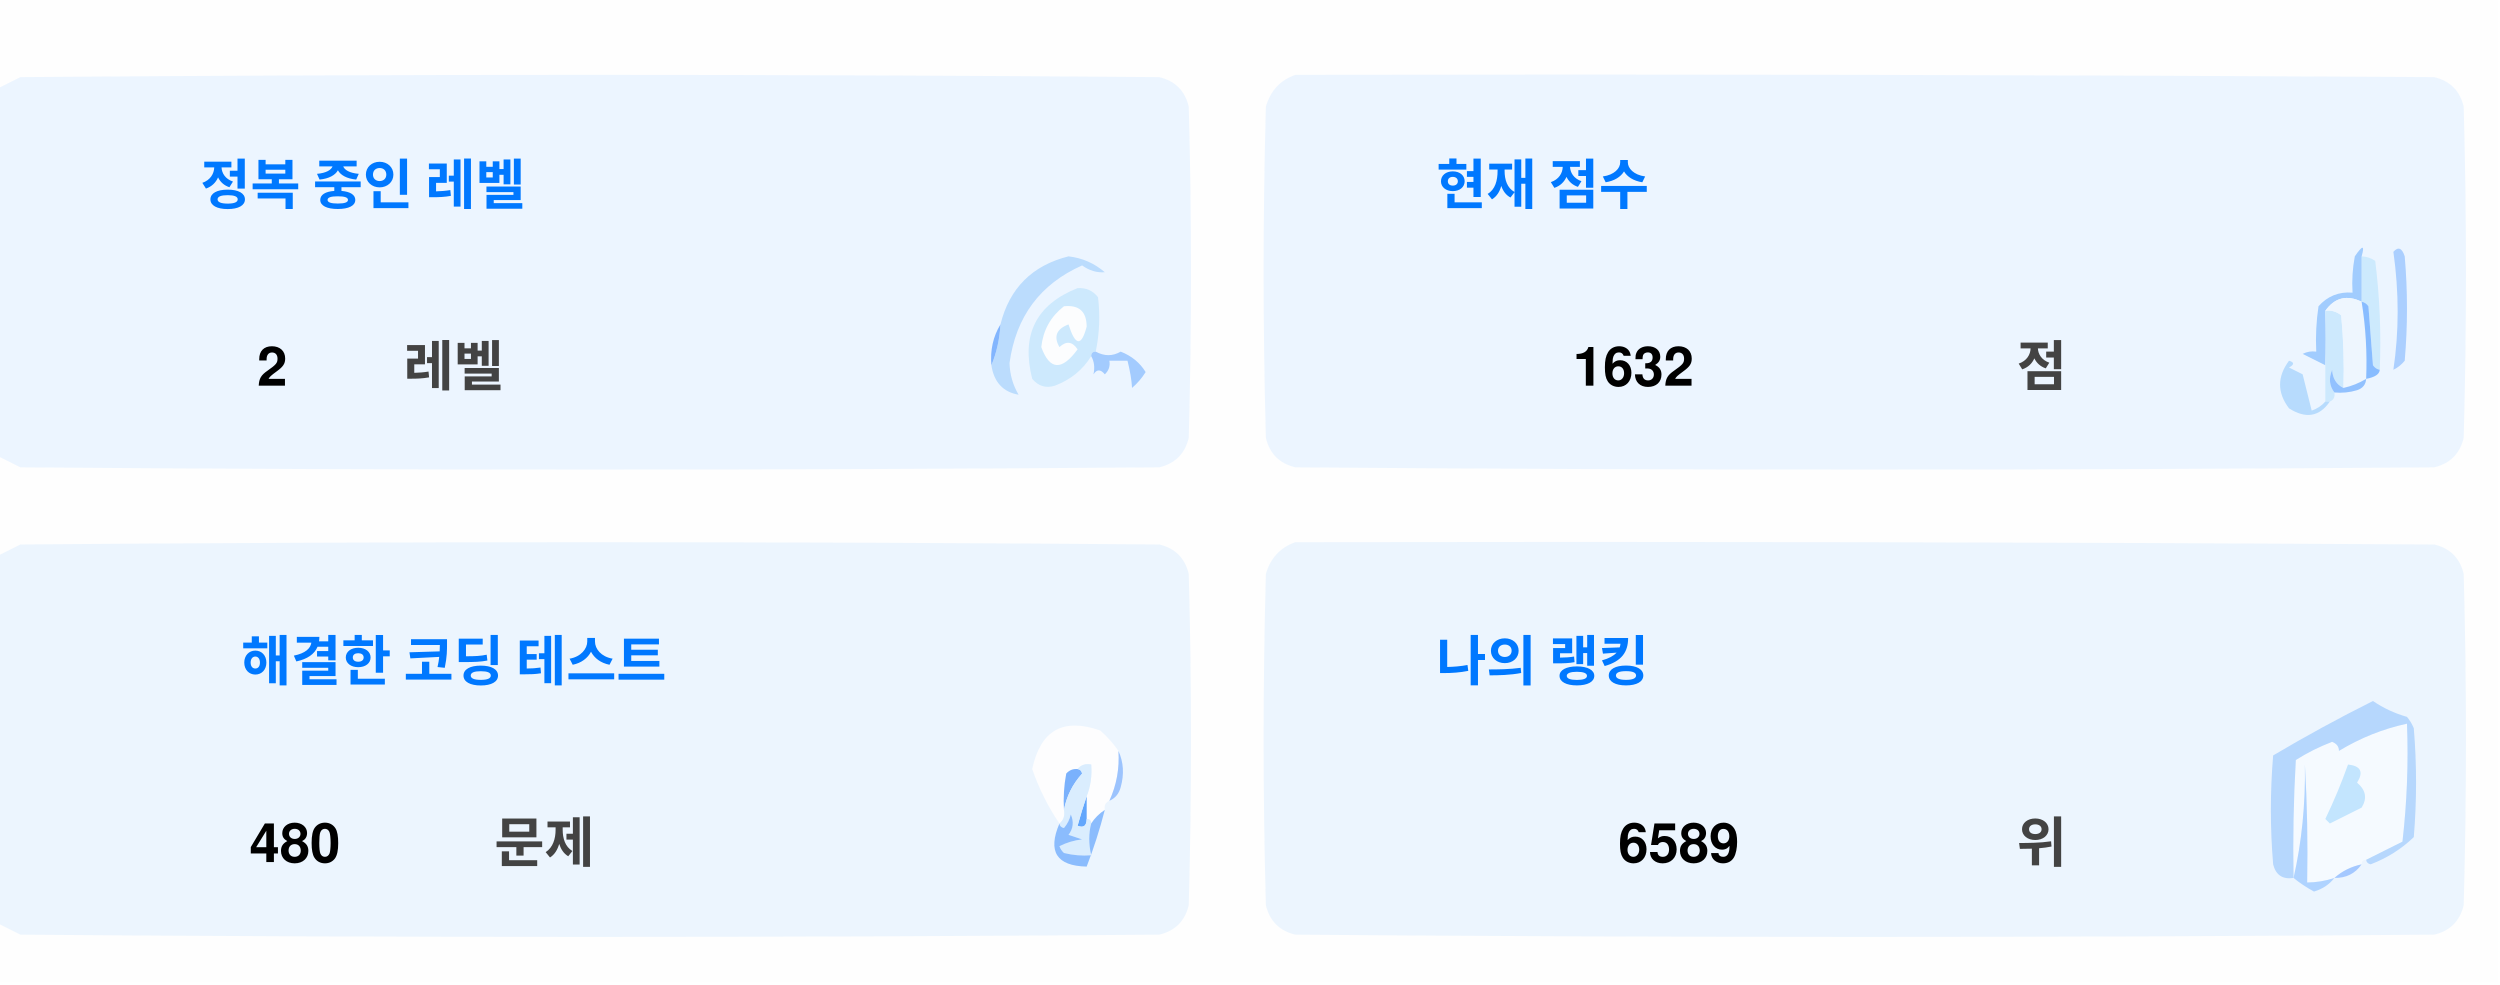
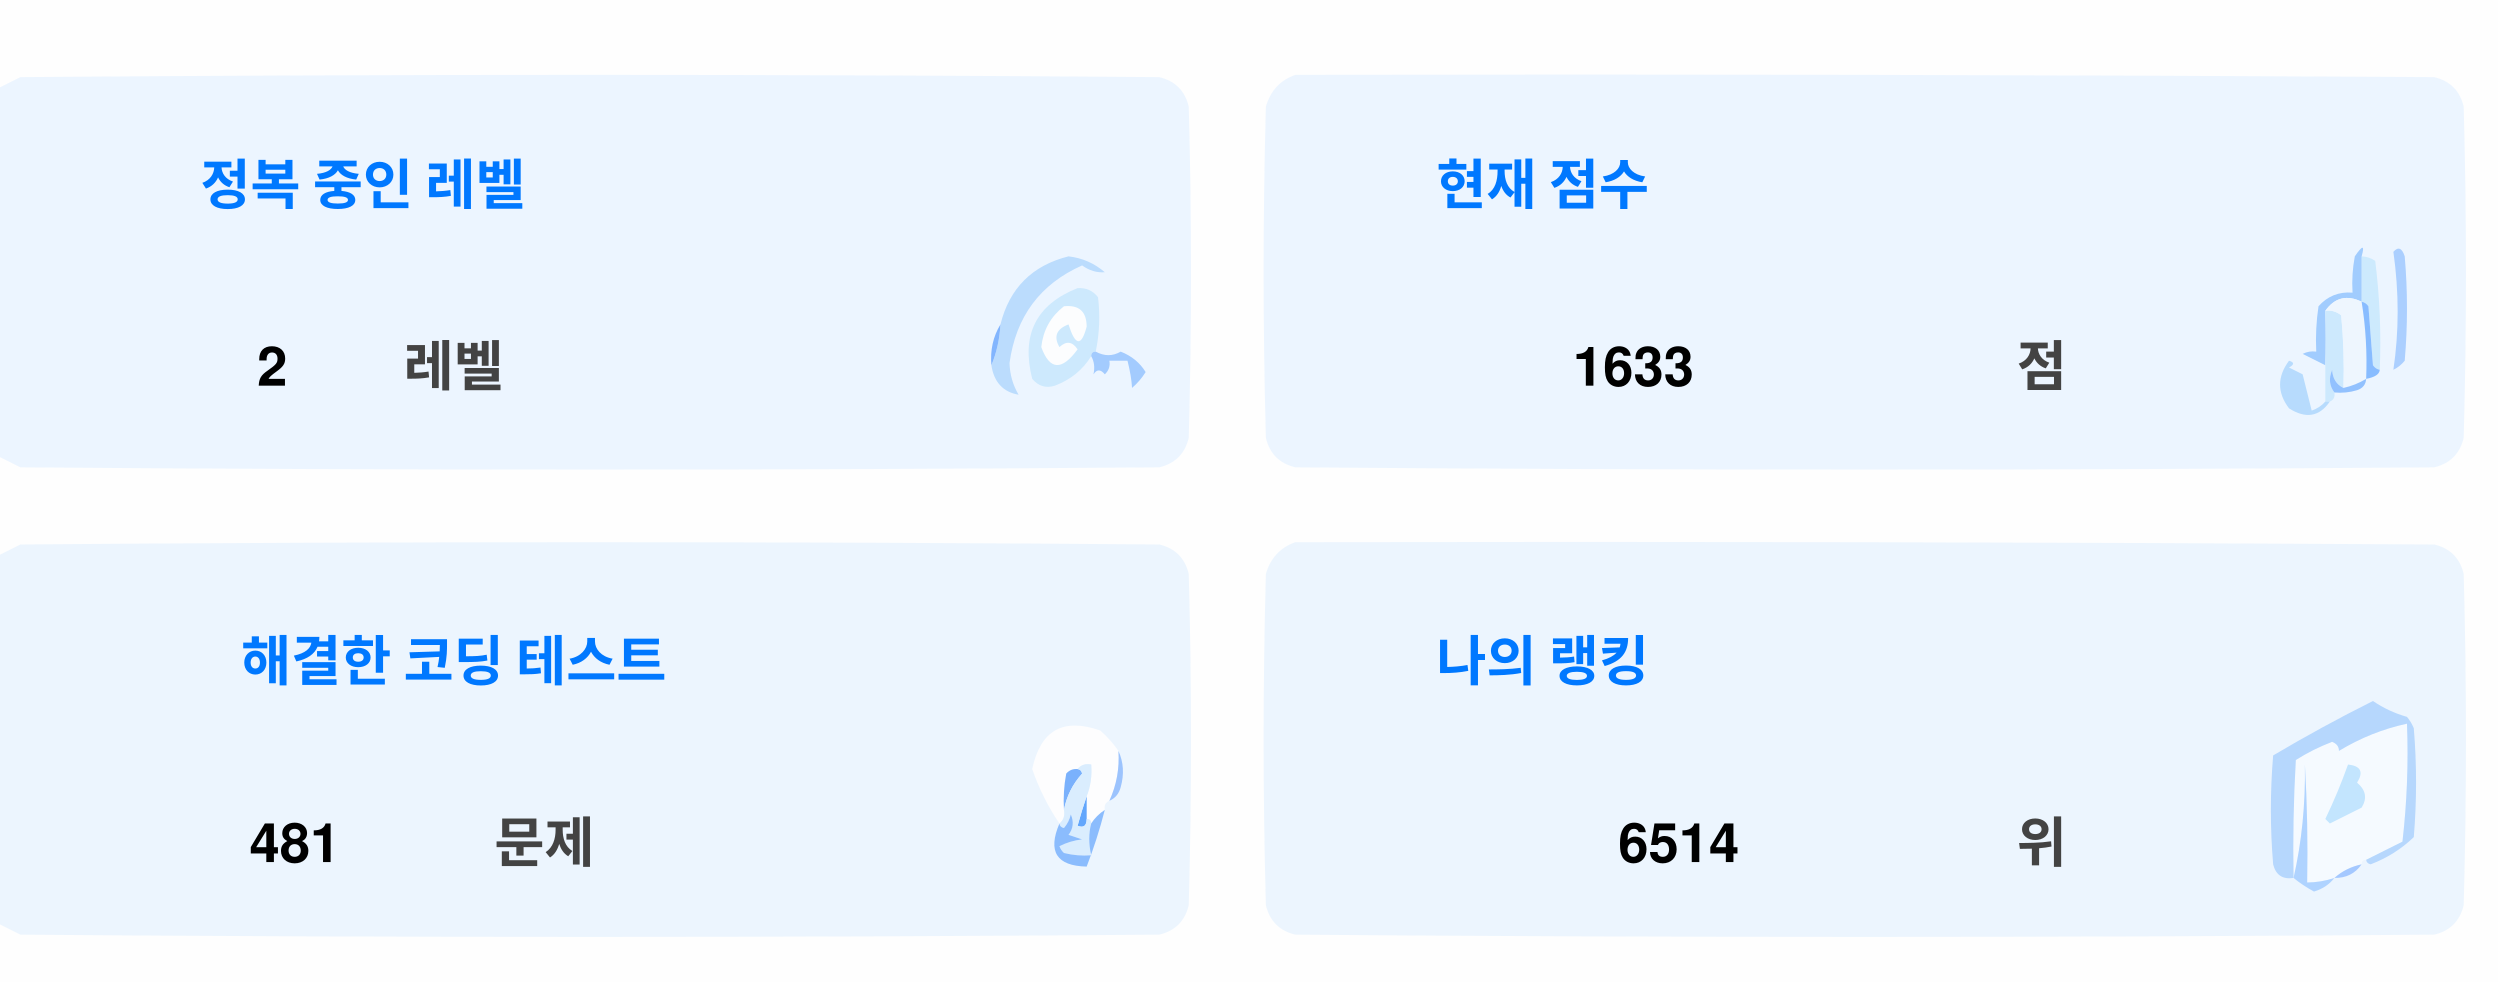
<svg xmlns="http://www.w3.org/2000/svg" version="1.1" width="551px" height="217px" style="shape-rendering:geometricPrecision; text-rendering:geometricPrecision; image-rendering:optimizeQuality; fill-rule:evenodd; clip-rule:evenodd">
  <style>.title {fill: #434343;font-size: 1rem;line-height: 1.5rem;font-weight: bold;font-family: -apple-system, BlinkMacSystemFont, Segoe UI, Helvetica, Arial, sans-serif, Apple Color Emoji, Segoe UI Emoji;}.desc {fill: #434343;font-size: 2.5rem;font-weight: bold;line-height: 1.5rem;font-family: -apple-system, BlinkMacSystemFont, Segoe UI, Helvetica, Arial, sans-serif, Apple Color Emoji, Segoe UI Emoji;}.desc-2 {fill: #434343;font-size: 1rem;font-weight: bold;line-height: 1.5rem;font-family: -apple-system, BlinkMacSystemFont, Segoe UI, Helvetica, Arial, sans-serif, Apple Color Emoji, Segoe UI Emoji;}.text, .desc {animation: twinkling 4s ease-in-out infinite;}@keyframes twinkling {40% { opacity: 1; }50% { opacity: 0.5; }60% { opacity: 1; }70% { opacity: 0.5; }80% { opacity: 1; }}</style>
  <g>
    <path style="opacity:1" fill="#fefefe" d="M -0.5,-0.5 C 183.167,-0.5 366.833,-0.5 550.5,-0.5C 550.5,71.833 550.5,144.167 550.5,216.5C 366.833,216.5 183.167,216.5 -0.5,216.5C -0.5,212.167 -0.5,207.833 -0.5,203.5C 1.14,204.32 2.807,205.153 4.5,206C 88.167,206.667 171.833,206.667 255.5,206C 259,205.167 261.167,203 262,199.5C 262.667,175.167 262.667,150.833 262,126.5C 261.167,123 259,120.833 255.5,120C 171.833,119.333 88.167,119.333 4.5,120C 2.807,120.847 1.14,121.68 -0.5,122.5C -0.5,115.167 -0.5,107.833 -0.5,100.5C 1.14,101.32 2.807,102.153 4.5,103C 88.167,103.667 171.833,103.667 255.5,103C 259,102.167 261.167,100 262,96.5C 262.667,72.167 262.667,47.833 262,23.5C 261.167,20 259,17.833 255.5,17C 171.833,16.333 88.167,16.333 4.5,17C 2.807,17.847 1.14,18.68 -0.5,19.5C -0.5,12.833 -0.5,6.167 -0.5,-0.5 Z" />
  </g>
  <g>
    <path style="opacity:1" fill="#ecf5ff" d="M -0.5,100.5 C -0.5,73.5 -0.5,46.5 -0.5,19.5C 1.14,18.68 2.807,17.847 4.5,17C 88.167,16.333 171.833,16.333 255.5,17C 259,17.833 261.167,20 262,23.5C 262.667,47.833 262.667,72.167 262,96.5C 261.167,100 259,102.167 255.5,103C 171.833,103.667 88.167,103.667 4.5,103C 2.807,102.153 1.14,101.32 -0.5,100.5 Z" />
  </g>
  <g>
    <path style="opacity:1" fill="#ecf5ff" d="M 285.5,16.5 C 369.167,16.333 452.834,16.5 536.5,17C 540,17.833 542.167,20 543,23.5C 543.667,47.833 543.667,72.167 543,96.5C 542.167,100 540,102.167 536.5,103C 452.833,103.667 369.167,103.667 285.5,103C 282,102.167 279.833,100 279,96.5C 278.333,72.167 278.333,47.833 279,23.5C 280.018,19.985 282.185,17.652 285.5,16.5 Z" />
  </g>
  <g>
    <path style="opacity:1" fill="#cdeafd" d="M 520.5,56.5 C 521.583,56.539 522.583,56.873 523.5,57.5C 524.498,65.472 524.831,73.472 524.5,81.5C 523.883,81.389 523.383,81.056 523,80.5C 522.667,76.167 522.333,71.833 522,67.5C 521.617,66.944 521.117,66.611 520.5,66.5C 520.5,63.167 520.5,59.833 520.5,56.5 Z" />
  </g>
  <g>
    <path style="opacity:1" fill="#abcfff" d="M 527.5,55.5 C 528.566,54.308 529.399,54.641 530,56.5C 530.667,64.167 530.667,71.833 530,79.5C 529.311,80.357 528.478,81.023 527.5,81.5C 528.758,73.08 528.758,64.414 527.5,55.5 Z" />
  </g>
  <g>
    <path style="opacity:1" fill="#bbdcfd" d="M 218.5,80.5 C 219.657,77.727 220.324,74.727 220.5,71.5C 222.49,63.51 227.49,58.51 235.5,56.5C 238.528,56.847 241.194,58.014 243.5,60C 241.744,60.141 240.078,59.641 238.5,58.5C 229.247,62.607 223.914,69.773 222.5,80C 222.565,82.526 223.232,84.859 224.5,87C 221.07,86.397 219.07,84.231 218.5,80.5 Z" />
  </g>
  <g>
    <path style="opacity:1" fill="#cde9fd" d="M 241.5,77.5 C 240.833,77.5 240.5,77.833 240.5,78.5C 238.628,81.529 235.961,83.695 232.5,85C 230.536,85.624 228.869,85.124 227.5,83.5C 225.021,73.791 228.354,67.124 237.5,63.5C 239.374,63.39 240.874,64.056 242,65.5C 242.497,69.524 242.331,73.524 241.5,77.5 Z" />
  </g>
  <g>
    <path style="opacity:1" fill="#fcfdfe" d="M 234.5,67.5 C 237.826,67.162 239.493,68.662 239.5,72C 238.334,76.434 237,76.267 235.5,71.5C 232.832,72.515 232.166,74.182 233.5,76.5C 235.017,75.089 236.351,75.256 237.5,77C 234.006,81.771 231.34,81.605 229.5,76.5C 229.904,72.771 231.571,69.771 234.5,67.5 Z" />
  </g>
  <g>
    <path style="opacity:1" fill="#a1ccfe" d="M 520.5,56.5 C 520.5,59.833 520.5,63.167 520.5,66.5C 517.238,64.922 514.572,65.589 512.5,68.5C 512.617,72.81 512.617,76.81 512.5,80.5C 510.86,79.68 509.193,78.847 507.5,78C 508.448,77.517 509.448,77.35 510.5,77.5C 510.335,74.15 510.502,70.817 511,67.5C 512.995,65.253 515.495,64.253 518.5,64.5C 518.336,61.813 518.503,59.146 519,56.5C 520.731,53.969 521.231,53.969 520.5,56.5 Z" />
  </g>
  <g>
    <path style="opacity:1" fill="#cde9fd" d="M 512.5,68.5 C 513.822,68.33 514.989,68.663 516,69.5C 516.499,74.823 516.666,80.156 516.5,85.5C 514.955,84.77 514.122,83.437 514,81.5C 513.22,83.387 513.387,85.054 514.5,86.5C 514.672,87.492 514.338,88.158 513.5,88.5C 513.167,88.5 512.833,88.5 512.5,88.5C 512.5,85.833 512.5,83.167 512.5,80.5C 512.617,76.81 512.617,72.81 512.5,68.5 Z" />
  </g>
  <g>
    <path style="opacity:1" fill="#eef6fe" d="M 520.5,66.5 C 521.407,72.106 521.74,77.773 521.5,83.5C 519.95,84.441 518.284,85.108 516.5,85.5C 516.666,80.156 516.499,74.823 516,69.5C 514.989,68.663 513.822,68.33 512.5,68.5C 514.572,65.589 517.238,64.922 520.5,66.5 Z" />
  </g>
  <g>
    <path style="opacity:1" fill="#88bcff" d="M 520.5,66.5 C 521.117,66.611 521.617,66.944 522,67.5C 522.333,71.833 522.667,76.167 523,80.5C 523.383,81.056 523.883,81.389 524.5,81.5C 524.445,82.469 523.445,83.136 521.5,83.5C 521.74,77.773 521.407,72.106 520.5,66.5 Z" />
  </g>
  <g>
    <path style="opacity:1" fill="#82b5fe" d="M 220.5,71.5 C 220.324,74.727 219.657,77.727 218.5,80.5C 218.215,77.171 218.882,74.171 220.5,71.5 Z" />
  </g>
  <g>
    <path style="opacity:1" fill="#a3cbfe" d="M 240.5,78.5 C 240.5,77.833 240.833,77.5 241.5,77.5C 243.391,78.536 245.224,78.536 247,77.5C 249.391,78.429 251.225,79.929 252.5,82C 251.681,83.319 250.681,84.486 249.5,85.5C 249.409,83.777 249.075,81.777 248.5,79.5C 247.167,79.5 245.833,79.5 244.5,79.5C 244.719,80.675 244.386,81.675 243.5,82.5C 242.575,81.359 241.741,81.359 241,82.5C 241.331,80.981 241.164,79.648 240.5,78.5 Z" />
  </g>
  <g>
    <path style="opacity:1" fill="#b7dbfd" d="M 512.5,88.5 C 512.833,88.5 513.167,88.5 513.5,88.5C 511.199,91.857 508.199,92.357 504.5,90C 501.872,86.535 501.872,83.035 504.5,79.5C 505.696,79.846 505.696,80.346 504.5,81C 505.5,81.5 506.5,82 507.5,82.5C 508.167,85.167 508.833,87.833 509.5,90.5C 510.739,90.058 511.739,89.391 512.5,88.5 Z" />
  </g>
  <g>
    <path style="opacity:1" fill="#92c1fe" d="M 516.5,85.5 C 518.284,85.108 519.95,84.441 521.5,83.5C 521.423,84.75 520.756,85.583 519.5,86C 517.866,86.493 516.199,86.66 514.5,86.5C 513.387,85.054 513.22,83.387 514,81.5C 514.122,83.437 514.955,84.77 516.5,85.5 Z" />
  </g>
  <g>
    <path style="opacity:1" fill="#ecf5fe" d="M -0.5,203.5 C -0.5,176.5 -0.5,149.5 -0.5,122.5C 1.14,121.68 2.807,120.847 4.5,120C 88.167,119.333 171.833,119.333 255.5,120C 259,120.833 261.167,123 262,126.5C 262.667,150.833 262.667,175.167 262,199.5C 261.167,203 259,205.167 255.5,206C 171.833,206.667 88.167,206.667 4.5,206C 2.807,205.153 1.14,204.32 -0.5,203.5 Z" />
  </g>
  <g>
    <path style="opacity:1" fill="#ecf5fe" d="M 285.5,119.5 C 369.167,119.333 452.834,119.5 536.5,120C 540,120.833 542.167,123 543,126.5C 543.667,150.833 543.667,175.167 543,199.5C 542.167,203 540,205.167 536.5,206C 452.833,206.667 369.167,206.667 285.5,206C 282,205.167 279.833,203 279,199.5C 278.333,175.167 278.333,150.833 279,126.5C 280.018,122.985 282.185,120.652 285.5,119.5 Z" />
  </g>
  <g>
    <path style="opacity:1" fill="#fdfdfe" d="M 246.5,165.5 C 246.758,169.367 246.092,173.034 244.5,176.5C 243.662,176.842 243.328,177.508 243.5,178.5C 242.272,179.306 241.272,180.306 240.5,181.5C 240.5,180.833 240.167,180.5 239.5,180.5C 239.5,178.833 239.5,177.167 239.5,175.5C 240.369,173.283 240.702,170.95 240.5,168.5C 239.209,168.263 238.209,168.596 237.5,169.5C 236.504,169.414 235.671,169.748 235,170.5C 234.503,173.146 234.336,175.813 234.5,178.5C 234.737,179.791 234.404,180.791 233.5,181.5C 230.986,177.806 228.986,173.806 227.5,169.5C 229.309,160.957 234.309,158.124 242.5,161C 244.07,162.397 245.404,163.897 246.5,165.5 Z" />
  </g>
  <g>
    <path style="opacity:1" fill="#f5faff" d="M 521.5,189.5 C 520.833,189.5 520.5,189.833 520.5,190.5C 518.181,190.992 516.181,191.992 514.5,193.5C 512.565,194.15 510.565,194.483 508.5,194.5C 508.666,185.827 508.5,177.16 508,168.5C 508.141,177.227 507.308,185.56 505.5,193.5C 505.334,184.827 505.5,176.16 506,167.5C 508.527,165.903 511.194,164.57 514,163.5C 515.011,163.892 515.511,164.559 515.5,165.5C 520.21,162.641 525.21,160.641 530.5,159.5C 530.831,168.192 530.498,176.859 529.5,185.5C 526.807,186.847 524.14,188.18 521.5,189.5 Z" />
  </g>
  <g>
    <path style="opacity:1" fill="#b6d7fd" d="M 521.5,189.5 C 524.14,188.18 526.807,186.847 529.5,185.5C 530.498,176.859 530.831,168.192 530.5,159.5C 525.21,160.641 520.21,162.641 515.5,165.5C 515.511,164.559 515.011,163.892 514,163.5C 511.194,164.57 508.527,165.903 506,167.5C 505.5,176.16 505.334,184.827 505.5,193.5C 503.089,193.863 501.589,192.863 501,190.5C 500.333,182.5 500.333,174.5 501,166.5C 508.173,162.246 515.507,158.246 523,154.5C 525.304,156.068 527.804,157.235 530.5,158C 531.126,158.75 531.626,159.584 532,160.5C 532.667,168.5 532.667,176.5 532,184.5C 529.292,187.111 526.125,189.111 522.5,190.5C 521.893,190.376 521.56,190.043 521.5,189.5 Z" />
  </g>
  <g>
    <path style="opacity:1" fill="#c3e5fe" d="M 517.5,168.5 C 520.317,168.801 520.984,170.134 519.5,172.5C 521.439,174.122 521.772,175.956 520.5,178C 518.167,179.167 515.833,180.333 513.5,181.5C 513.167,181.167 512.833,180.833 512.5,180.5C 514.414,176.515 516.081,172.515 517.5,168.5 Z" />
  </g>
  <g>
    <path style="opacity:1" fill="#7ab1fc" d="M 237.5,169.5 C 238.043,169.56 238.376,169.893 238.5,170.5C 236.395,172.836 235.062,175.503 234.5,178.5C 234.336,175.813 234.503,173.146 235,170.5C 235.671,169.748 236.504,169.414 237.5,169.5 Z" />
  </g>
  <g>
    <path style="opacity:1" fill="#afd3ff" d="M 514.5,193.5 C 513.378,194.947 511.878,195.947 510,196.5C 508.348,195.601 506.848,194.601 505.5,193.5C 507.308,185.56 508.141,177.227 508,168.5C 508.5,177.16 508.666,185.827 508.5,194.5C 510.565,194.483 512.565,194.15 514.5,193.5 Z" />
  </g>
  <g>
    <path style="opacity:1" fill="#9cc3fd" d="M 246.5,165.5 C 247.634,167.966 247.801,170.633 247,173.5C 246.623,174.942 245.79,175.942 244.5,176.5C 246.092,173.034 246.758,169.367 246.5,165.5 Z" />
  </g>
  <g>
    <path style="opacity:1" fill="#62a6fc" d="M 239.5,175.5 C 239.5,177.167 239.5,178.833 239.5,180.5C 239.483,182.028 238.816,182.528 237.5,182C 238.117,179.723 238.784,177.556 239.5,175.5 Z" />
  </g>
  <g>
    <path style="opacity:1" fill="#daedfe" d="M 237.5,169.5 C 238.209,168.596 239.209,168.263 240.5,168.5C 240.702,170.95 240.369,173.283 239.5,175.5C 238.784,177.556 238.117,179.723 237.5,182C 238.816,182.528 239.483,182.028 239.5,180.5C 240.167,180.5 240.5,180.833 240.5,181.5C 239.918,183.669 239.918,186.002 240.5,188.5C 238.473,188.662 236.473,188.495 234.5,188C 234.043,187.586 233.709,187.086 233.5,186.5C 235.078,185.702 236.744,185.202 238.5,185C 237.5,184.667 236.5,184.333 235.5,184C 236.554,182.612 236.72,181.112 236,179.5C 235.751,180.624 235.251,181.624 234.5,182.5C 233.893,182.376 233.56,182.043 233.5,181.5C 234.404,180.791 234.737,179.791 234.5,178.5C 235.062,175.503 236.395,172.836 238.5,170.5C 238.376,169.893 238.043,169.56 237.5,169.5 Z" />
  </g>
  <g>
    <path style="opacity:1" fill="#8bbcfd" d="M 243.5,178.5 C 242.395,182.803 241.062,186.969 239.5,191C 232.857,190.847 230.857,187.68 233.5,181.5C 233.56,182.043 233.893,182.376 234.5,182.5C 235.251,181.624 235.751,180.624 236,179.5C 236.72,181.112 236.554,182.612 235.5,184C 236.5,184.333 237.5,184.667 238.5,185C 236.744,185.202 235.078,185.702 233.5,186.5C 233.709,187.086 234.043,187.586 234.5,188C 236.473,188.495 238.473,188.662 240.5,188.5C 239.918,186.002 239.918,183.669 240.5,181.5C 241.272,180.306 242.272,179.306 243.5,178.5 Z" />
  </g>
  <g>
    <path style="opacity:1" fill="#a4c8ff" d="M 520.5,190.5 C 519.089,192.539 517.089,193.539 514.5,193.5C 516.181,191.992 518.181,190.992 520.5,190.5 Z" />
  </g>
  <text text-anchor="middle" x="80" y="45" class="title" style="fill:#0078ff;" stroke="#none" stroke-width="1">정복 중인 레벨</text>
  <text text-anchor="middle" x="60" y="85" class="desc" style="fill:#000000;" stroke="#none" stroke-width="1">2</text>
  <text text-anchor="middle" x="100" y="85" class="desc-2" style="fill:#434343;" stroke="#none" stroke-width="1">레벨</text>
  <text text-anchor="middle" x="340" y="45" class="title" style="fill:#0078ff;" stroke="#none" stroke-width="1">현재 점수</text>
-   <text text-anchor="middle" x="360" y="85" class="desc" style="fill:#000000;" stroke="#none" stroke-width="1">1632</text>
+   <text text-anchor="middle" x="360" y="85" class="desc" style="fill:#000000;" stroke="#none" stroke-width="1">1633</text>
  <text text-anchor="middle" x="450" y="85" class="desc-2" style="fill:#434343;" stroke="#none" stroke-width="1">점</text>
  <text text-anchor="middle" x="100" y="150" class="title" style="fill:#0078ff;" stroke="#none" stroke-width="1">해결한 코딩 테스트</text>
-   <text text-anchor="middle" x="65" y="190" class="desc" style="fill:#000000;" stroke="#none" stroke-width="1">480</text>
+   <text text-anchor="middle" x="65" y="190" class="desc" style="fill:#000000;" stroke="#none" stroke-width="1">481</text>
  <text text-anchor="middle" x="120" y="190" class="desc-2" style="fill:#434343;" stroke="#none" stroke-width="1">문제</text>
  <text text-anchor="middle" x="340" y="150" class="title" style="fill:#0078ff;" stroke="#none" stroke-width="1">나의 랭킹</text>
-   <text text-anchor="middle" x="370" y="190" class="desc" style="fill:#000000;" stroke="#none" stroke-width="1">6589</text>
+   <text text-anchor="middle" x="370" y="190" class="desc" style="fill:#000000;" stroke="#none" stroke-width="1">6514</text>
  <text text-anchor="middle" x="450" y="190" class="desc-2" style="fill:#434343;" stroke="#none" stroke-width="1">위</text>
</svg>
